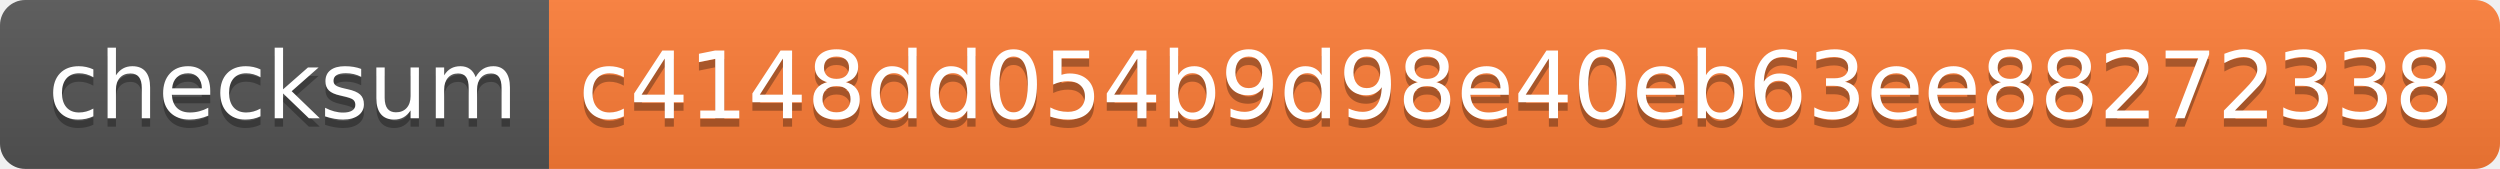
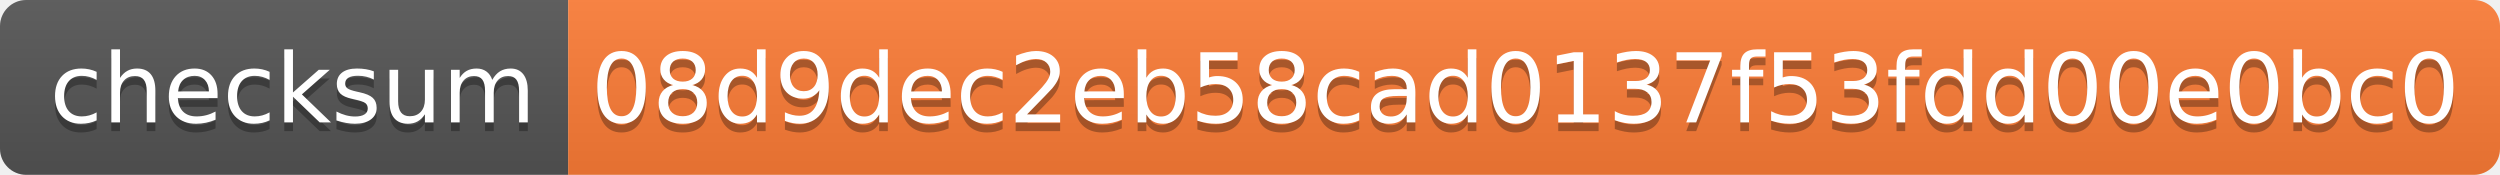
- <svg xmlns="http://www.w3.org/2000/svg" width="296" height="20" role="img" aria-label="checksum: c4148dd054b9d98e40eb63ee88272338">
+ <svg xmlns="http://www.w3.org/2000/svg" width="286" height="20" role="img" aria-label="checksum: 08d9dec2eb58cad0137f53fdd00e0bc0">
  <linearGradient id="s" x2="0" y2="100%">
    <stop offset="0" stop-color="#bbb" stop-opacity=".1" />
    <stop offset="1" stop-opacity=".1" />
  </linearGradient>
  <clipPath id="r">
-     <rect width="296" height="20" rx="3" fill="#fff" />
+     <rect width="286" height="20" rx="3" fill="#fff" />
  </clipPath>
  <g clip-path="url(#r)">
    <rect width="65" height="20" fill="#555" />
-     <rect x="65" width="231" height="20" fill="#fe7d37" />
-     <rect width="296" height="20" fill="url(#s)" />
+     <rect x="65" width="221" height="20" fill="#fe7d37" />
+     <rect width="286" height="20" fill="url(#s)" />
  </g>
  <g fill="#fff" text-anchor="middle" font-family="Verdana,Geneva,DejaVu Sans,sans-serif" text-rendering="geometricPrecision" font-size="110">
    <text aria-hidden="true" x="335" y="150" fill="#010101" fill-opacity=".3" transform="scale(.1)" textLength="550">checksum</text>
    <text x="335" y="140" transform="scale(.1)" fill="#fff" textLength="550">checksum</text>
-     <text aria-hidden="true" x="1795" y="150" fill="#010101" fill-opacity=".3" transform="scale(.1)" textLength="2210">c4148dd054b9d98e40eb63ee88272338</text>
-     <text x="1795" y="140" transform="scale(.1)" fill="#fff" textLength="2210">c4148dd054b9d98e40eb63ee88272338</text>
+     <text aria-hidden="true" x="1745" y="150" fill="#010101" fill-opacity=".3" transform="scale(.1)" textLength="2110">08d9dec2eb58cad0137f53fdd00e0bc0</text>
+     <text x="1745" y="140" transform="scale(.1)" fill="#fff" textLength="2110">08d9dec2eb58cad0137f53fdd00e0bc0</text>
  </g>
</svg>
